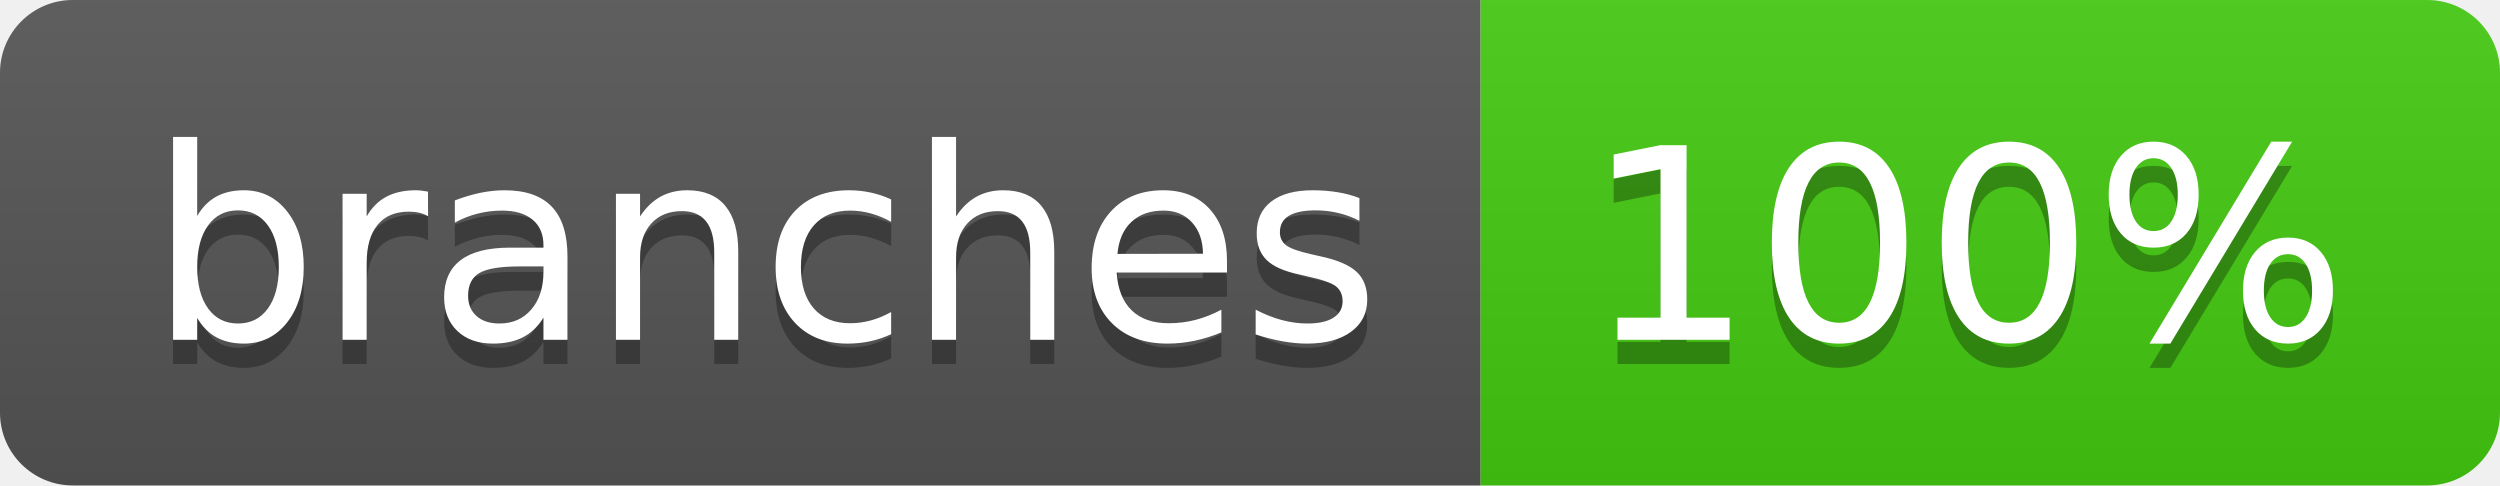
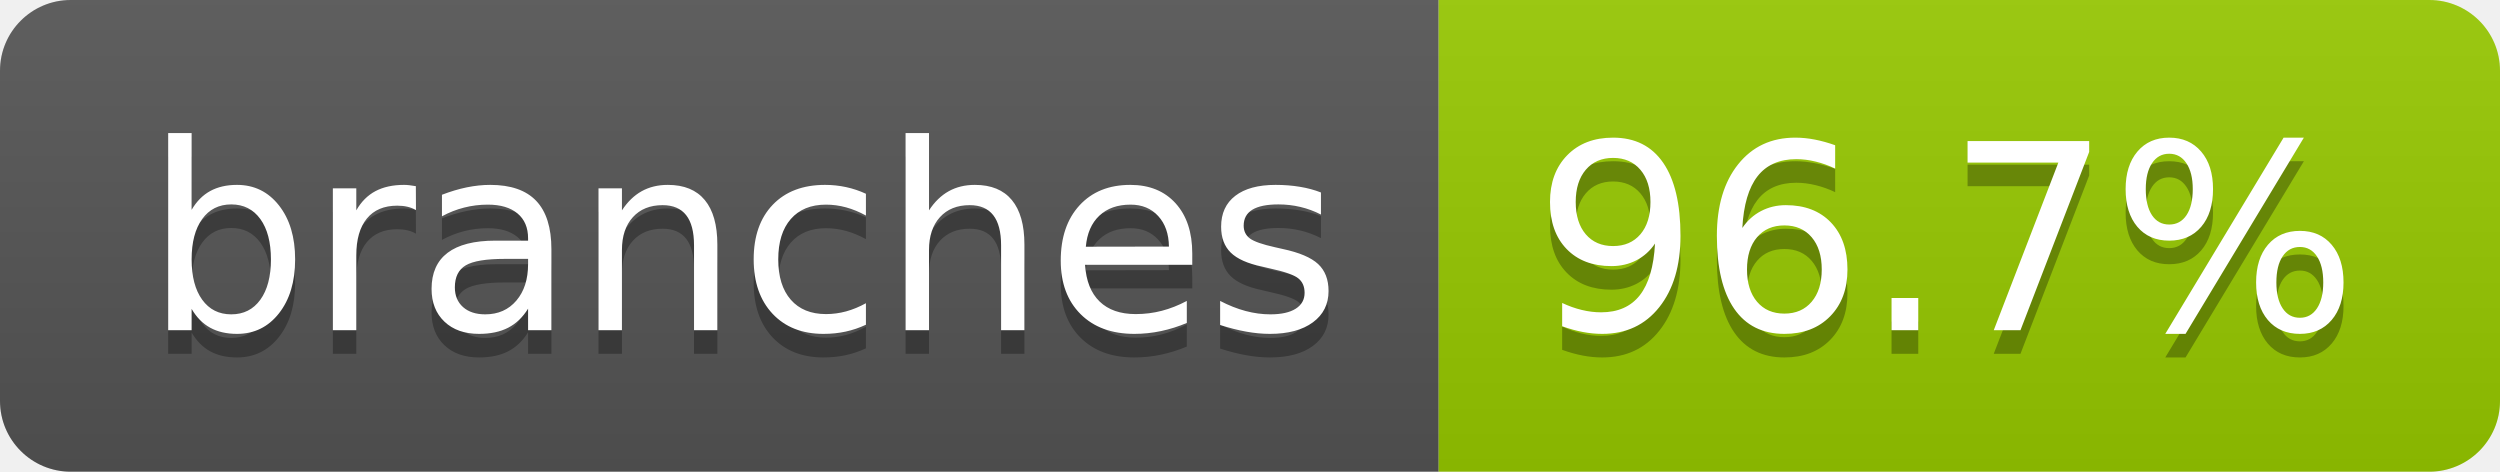
- <svg xmlns="http://www.w3.org/2000/svg" width="103" height="20" role="img" aria-label="branches: 100%">
+ <svg xmlns="http://www.w3.org/2000/svg" width="106" height="20" role="img" aria-label="branches: 96.7%">
  <linearGradient id="s" x2="0" y2="100%">
    <stop offset="0" stop-color="#bbb" stop-opacity=".1" />
    <stop offset="1" stop-opacity=".1" />
  </linearGradient>
  <clipPath id="r">
-     <rect width="103" height="20" rx="3" fill="#fff" />
+     <rect width="106" height="20" rx="3" fill="#fff" />
  </clipPath>
  <g clip-path="url(#r)">
    <rect width="61" height="20" fill="#555" />
-     <rect x="61" width="42" height="20" fill="#4c1" />
-     <rect width="103" height="20" fill="url(#s)" />
+     <rect x="61" width="45" height="20" fill="#97ca00" />
+     <rect width="106" height="20" fill="url(#s)" />
  </g>
  <g fill="#fff" text-anchor="middle" font-family="Verdana,Geneva,DejaVu Sans,sans-serif" text-rendering="geometricPrecision" font-size="110">
    <text aria-hidden="true" x="315" y="150" fill="#010101" fill-opacity=".3" transform="scale(.1)" textLength="507">branches</text>
    <text x="315" y="140" transform="scale(.1)" fill="#fff" textLength="507">branches</text>
-     <text aria-hidden="true" x="810" y="150" fill="#010101" fill-opacity=".3" transform="scale(.1)" textLength="315">100%</text>
-     <text x="810" y="140" transform="scale(.1)" fill="#fff" textLength="315">100%</text>
+     <text aria-hidden="true" x="825" y="150" fill="#010101" fill-opacity=".3" transform="scale(.1)" textLength="350">96.7%</text>
+     <text x="825" y="140" transform="scale(.1)" fill="#fff" textLength="350">96.7%</text>
  </g>
</svg>
